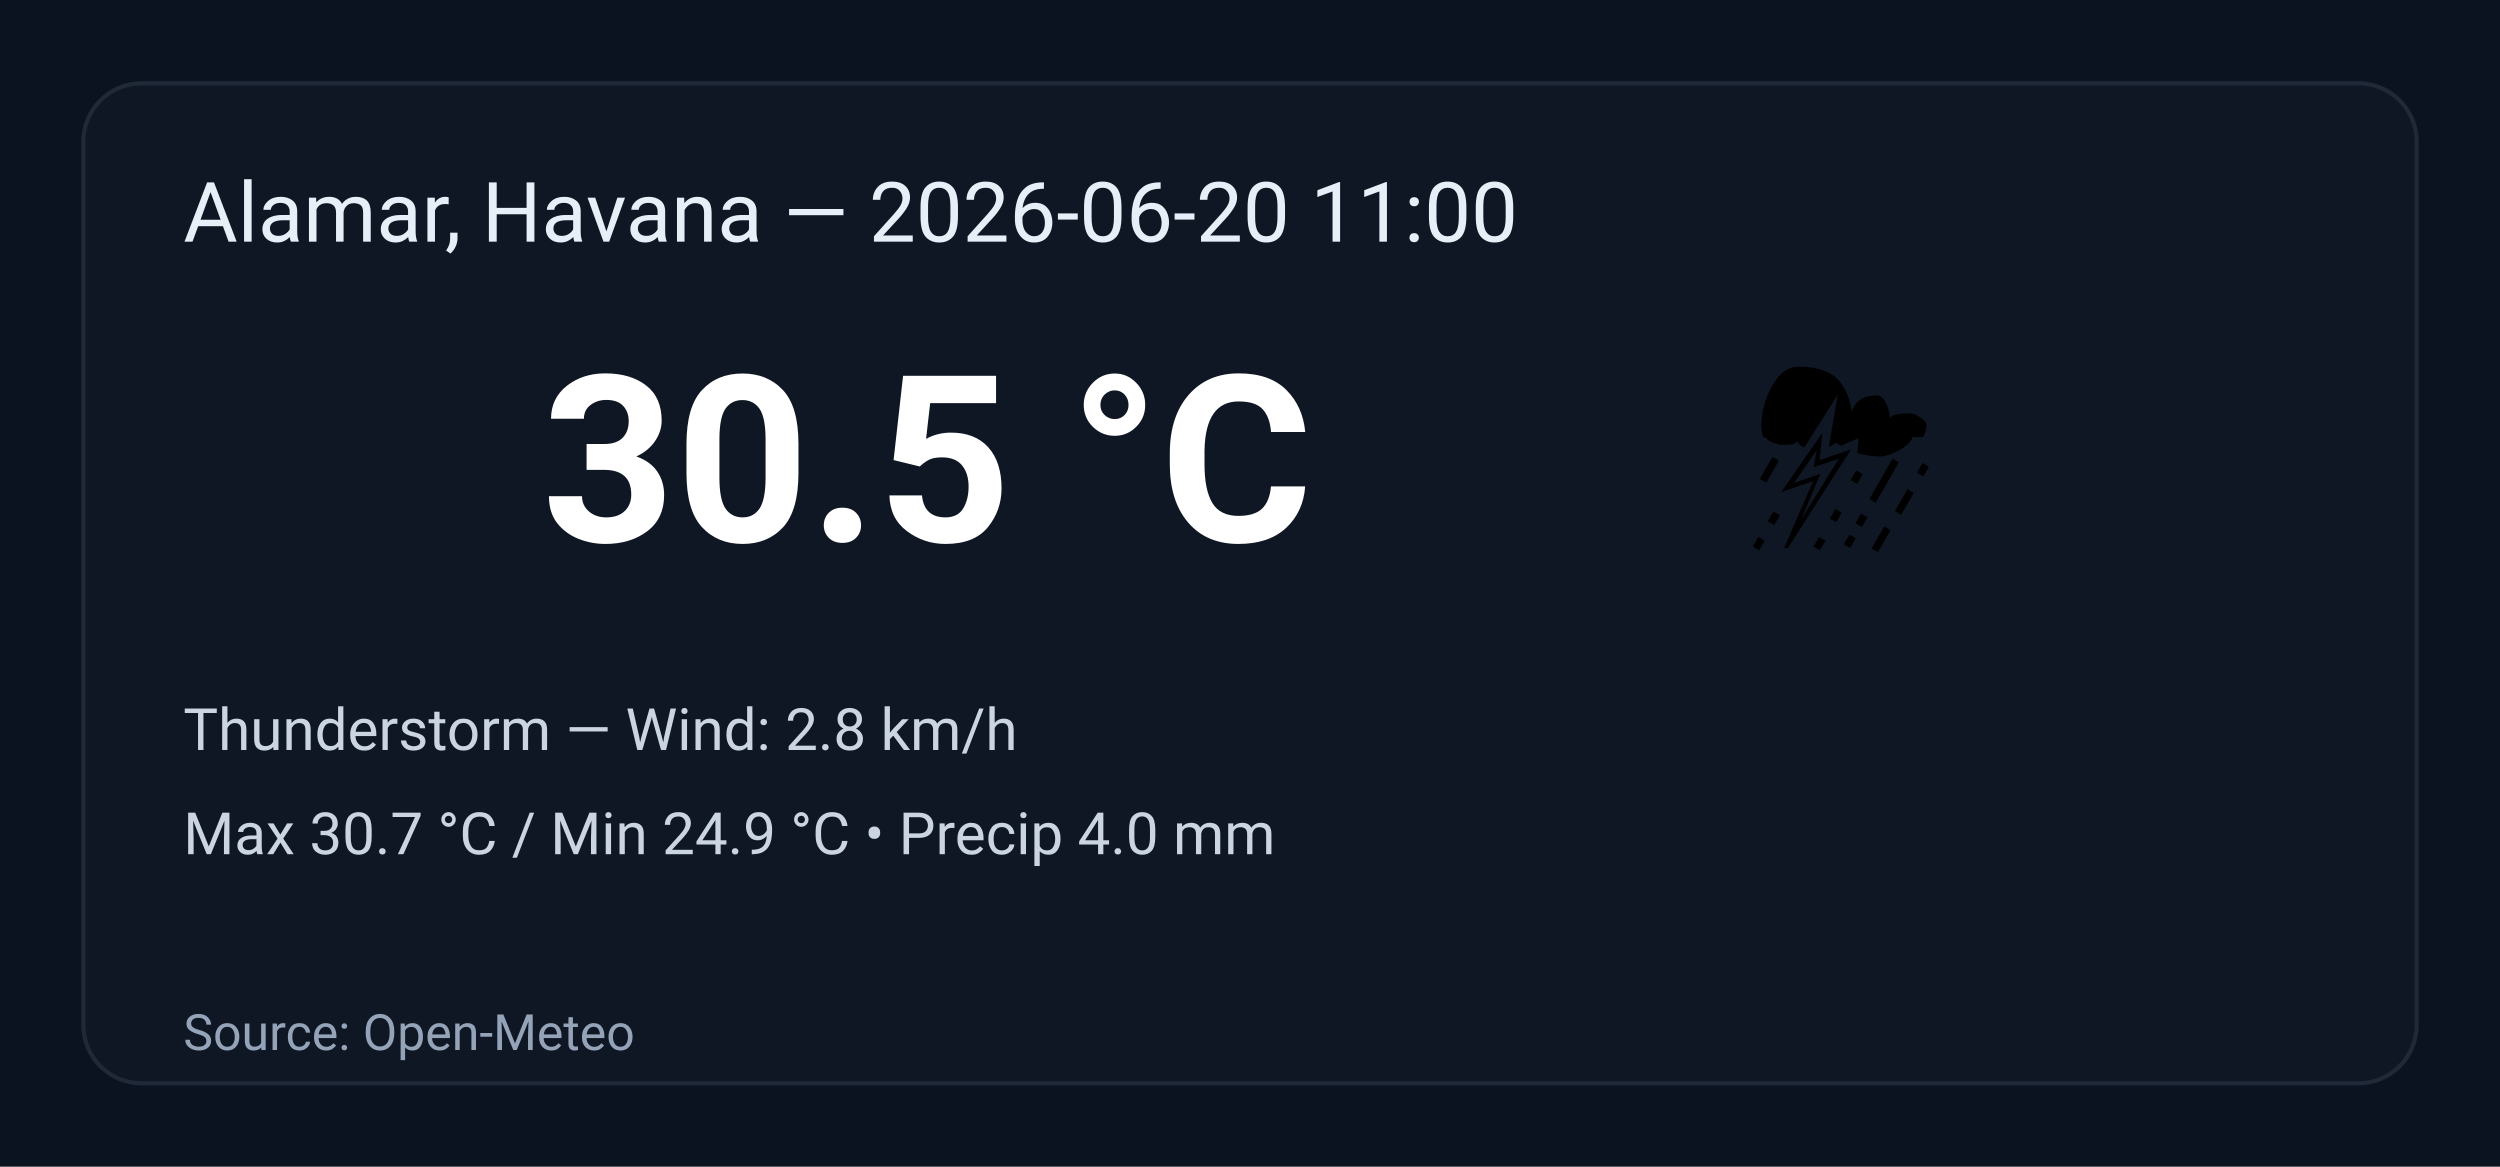
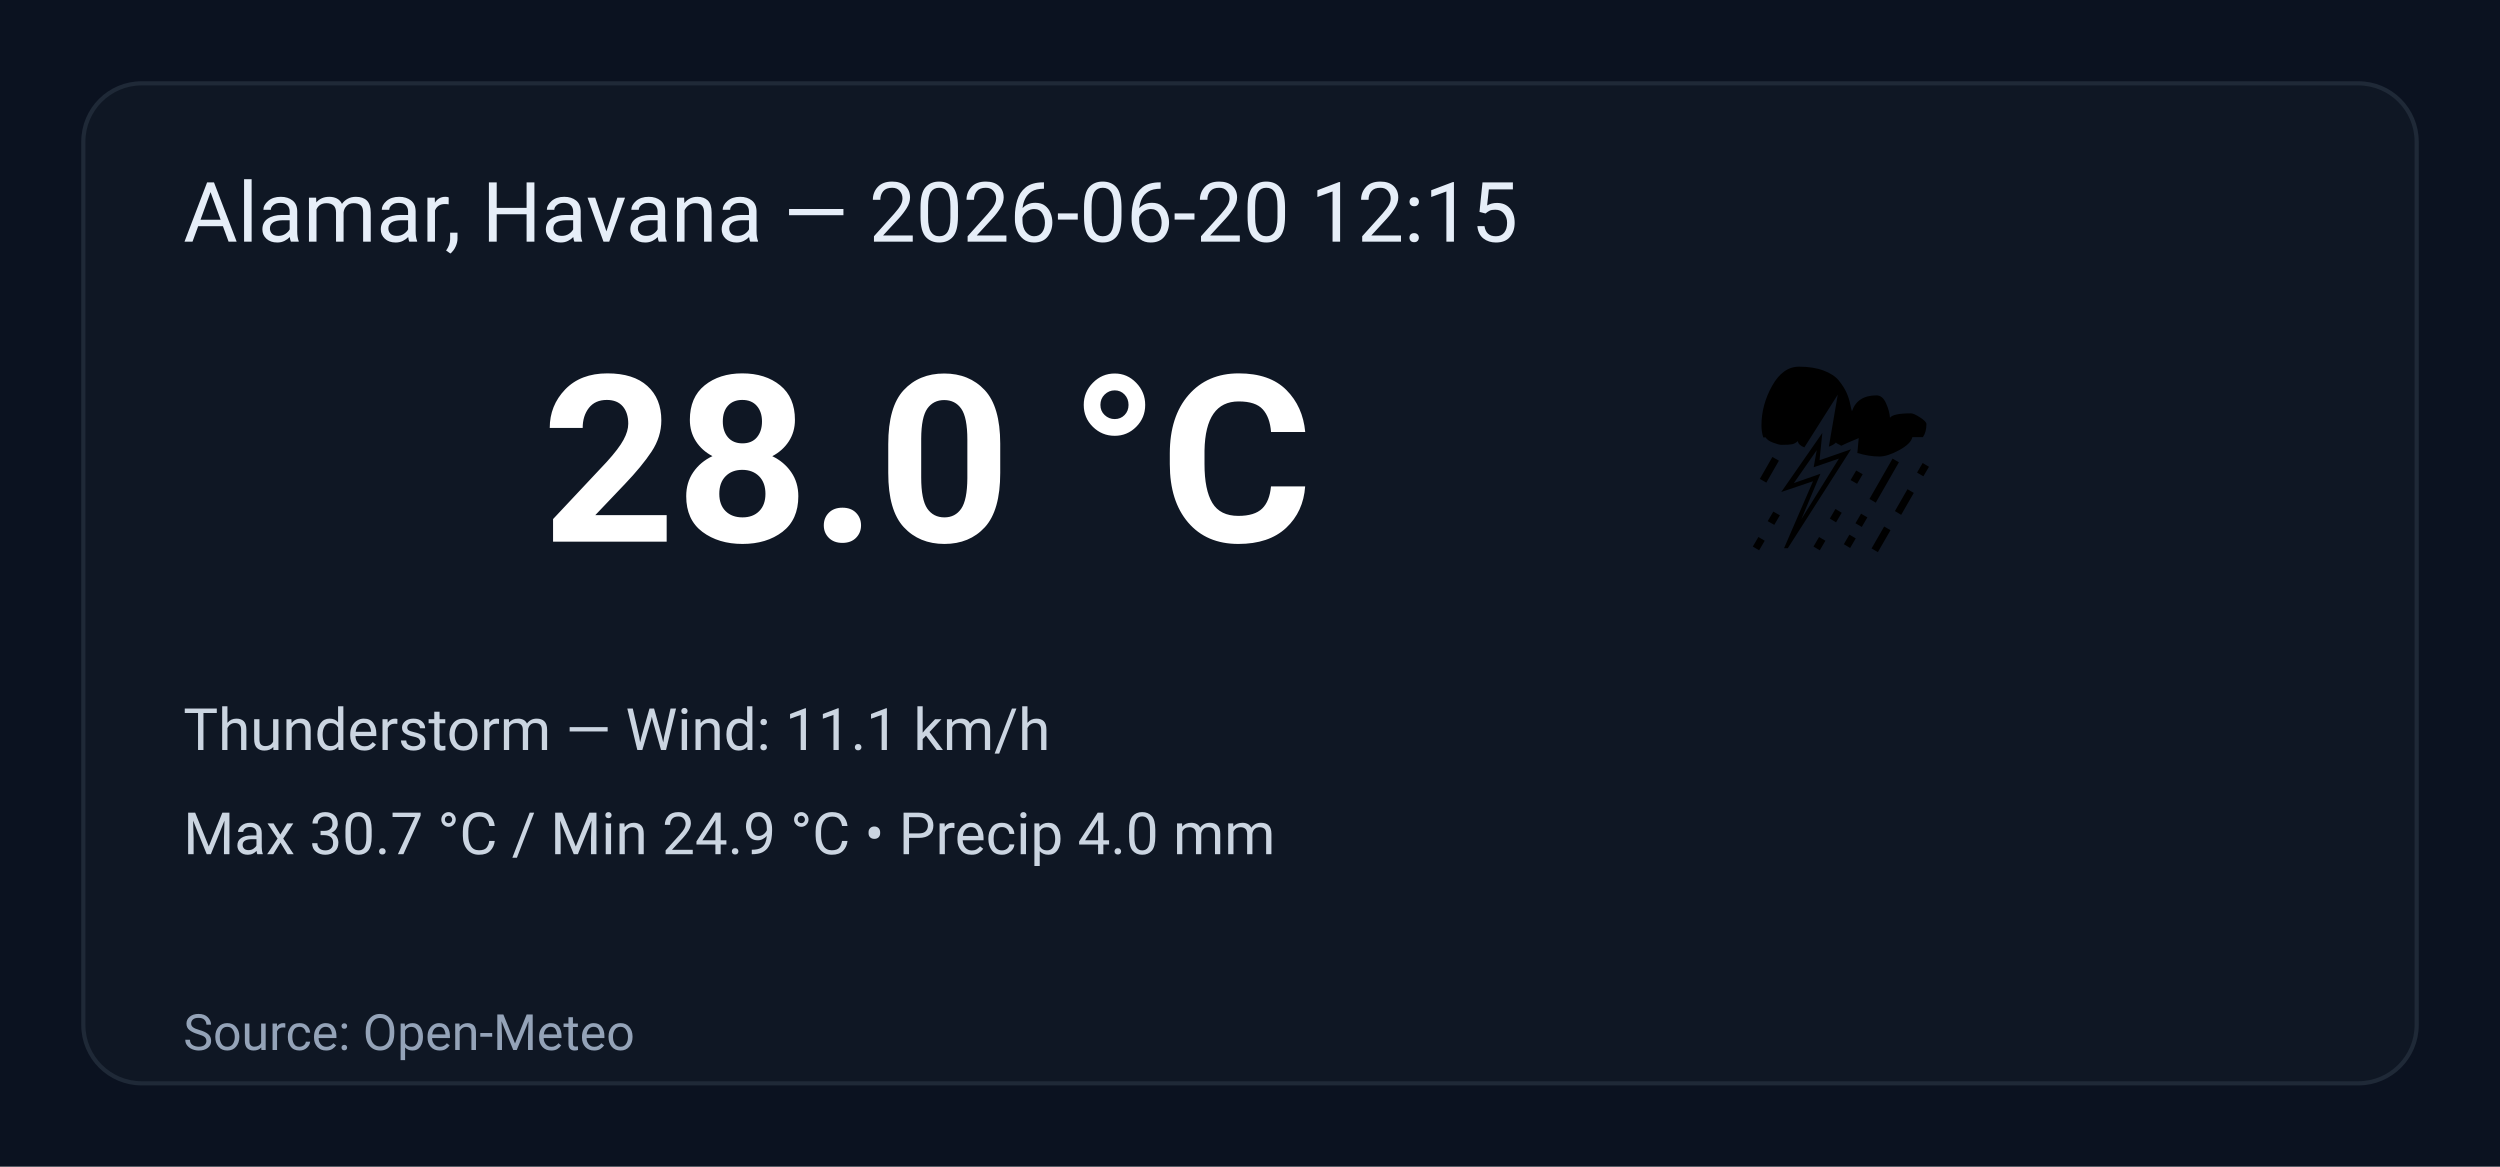
<svg xmlns="http://www.w3.org/2000/svg" width="600" height="280" viewBox="0 0 600 280" role="img" aria-label="Weather summary">
  <style>
    .bg { fill: #0b1220; }
    .card { fill: #0f1724; stroke: #1f2937; stroke-width:1; rx:14; }
    .title { font: 20px 'Segoe UI', Roboto, Arial; fill: #e6eef8; }
    .temp { font: 56px 'Segoe UI', Roboto, Arial; fill: #ffffff; font-weight:700; }
    .emoji { font-size:56px; }
    .meta { font: 14px 'Segoe UI', Roboto, Arial; fill: #cbd5e1; }
    .foot { font: 12px 'Segoe UI', Roboto, Arial; fill: #94a3b8; }
  </style>
  <rect class="bg" width="100%" height="100%" rx="0" />
  <g transform="translate(20,20)">
    <rect class="card" x="0" y="0" width="560" height="240" rx="12" />
-     <text class="title" x="24" y="38">Alamar, Havana — 2026-06-20 11:00</text>
+     <text class="title" x="24" y="38">Alamar, Havana — 2026-06-20 12:15</text>
    <text class="emoji" x="400" y="110">⛈️</text>
-     <text class="temp" x="110" y="110">30.5 °C</text>
-     <text class="meta" x="24" y="160">Thunderstorm — Wind: 2.8 km/h</text>
+     <text class="temp" x="110" y="110">28.0 °C</text>
+     <text class="meta" x="24" y="160">Thunderstorm — Wind: 11.1 km/h</text>
    <text class="meta" x="24" y="185">Max 30.7 °C / Min 24.9 °C  •  Precip 4.0 mm</text>
    <text class="foot" x="24" y="232">Source: Open-Meteo</text>
  </g>
</svg>
